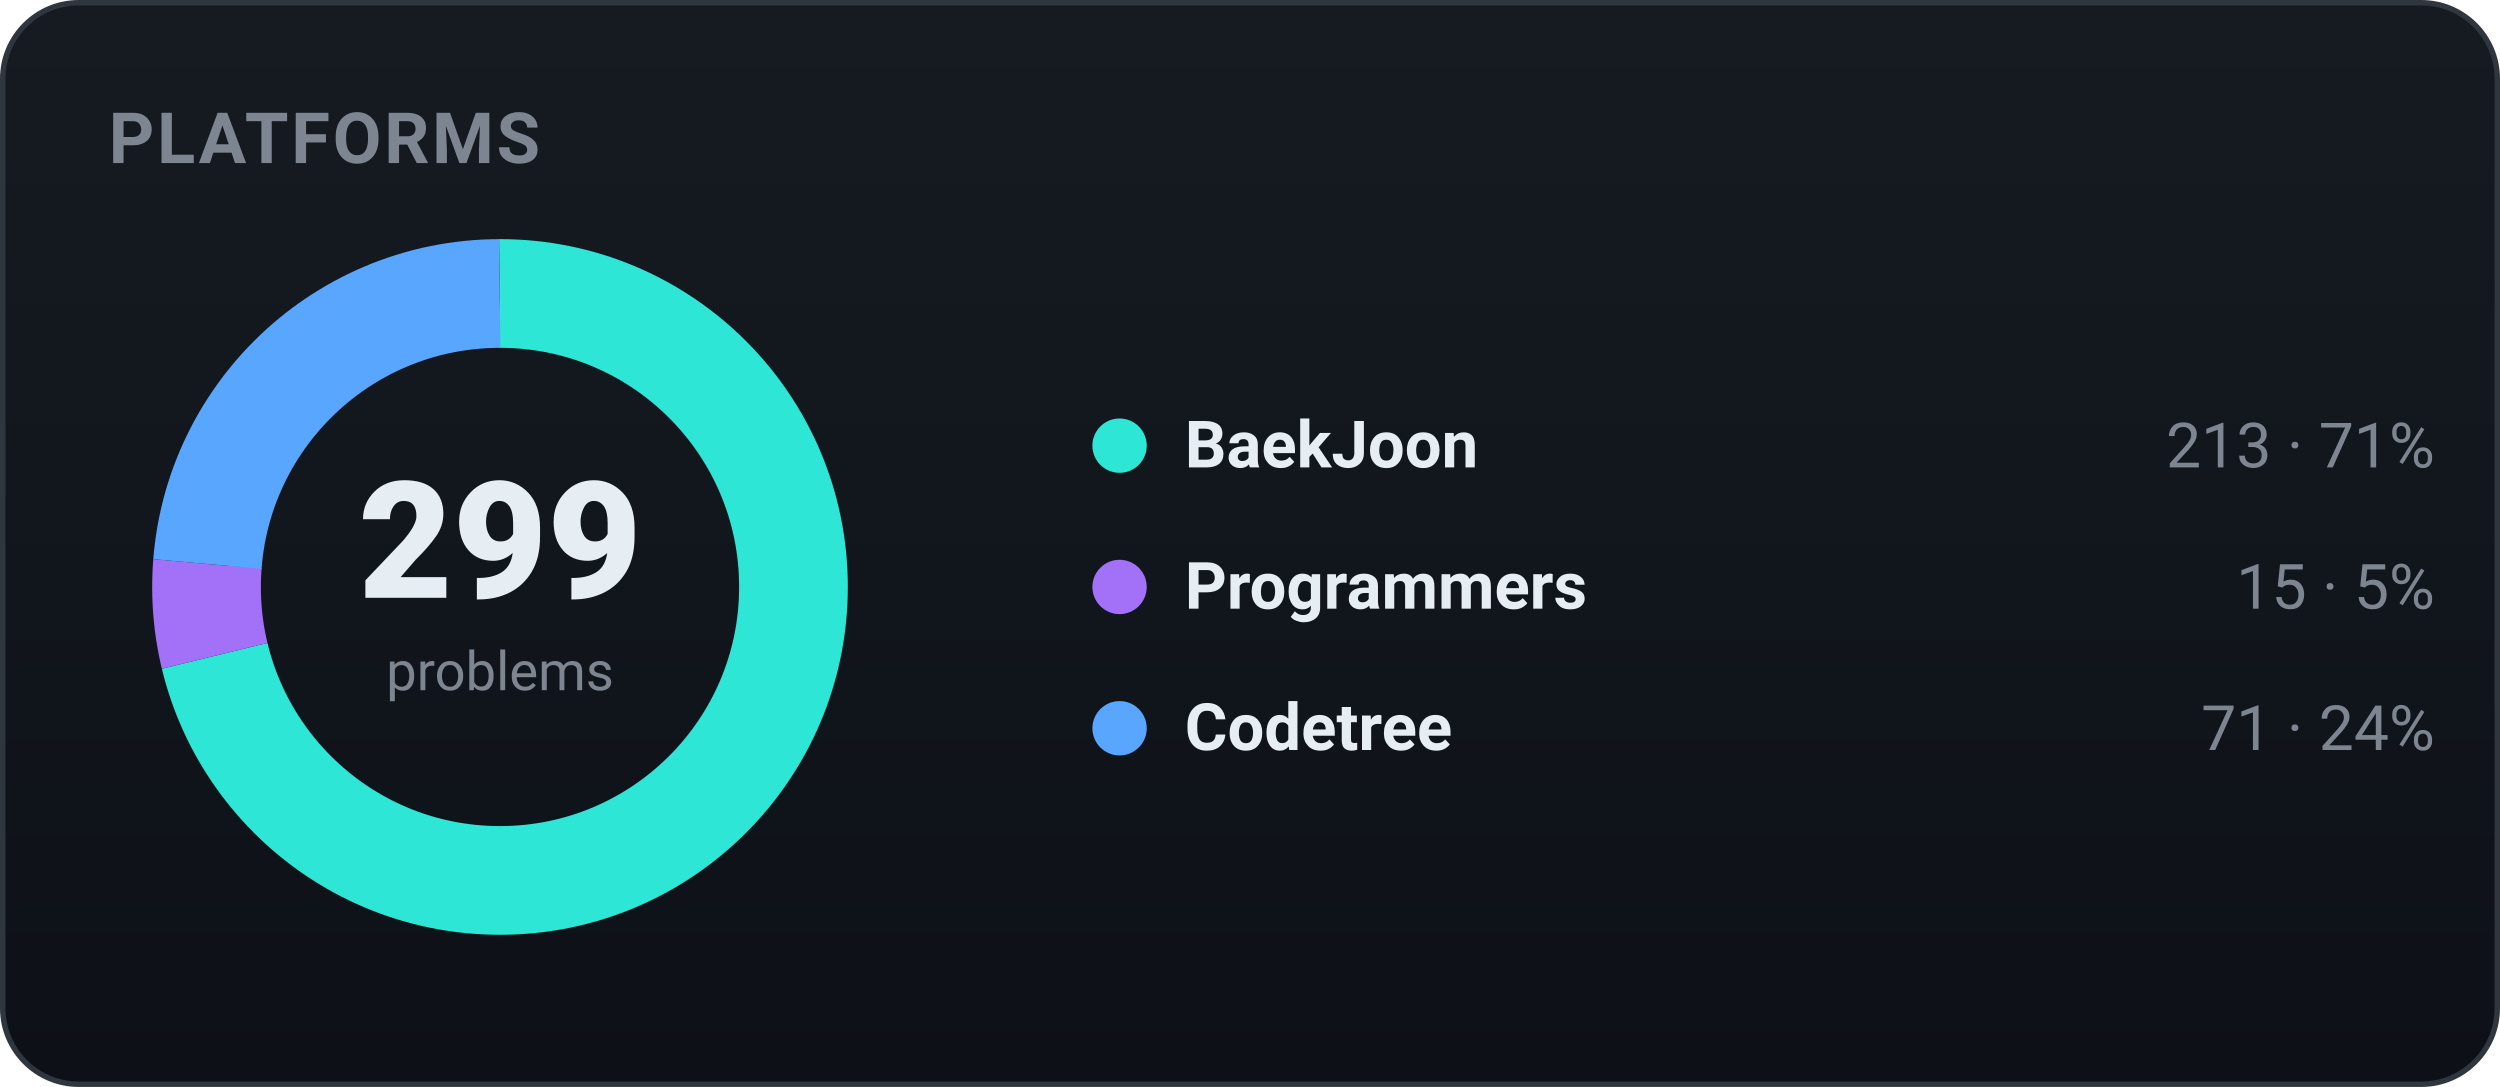
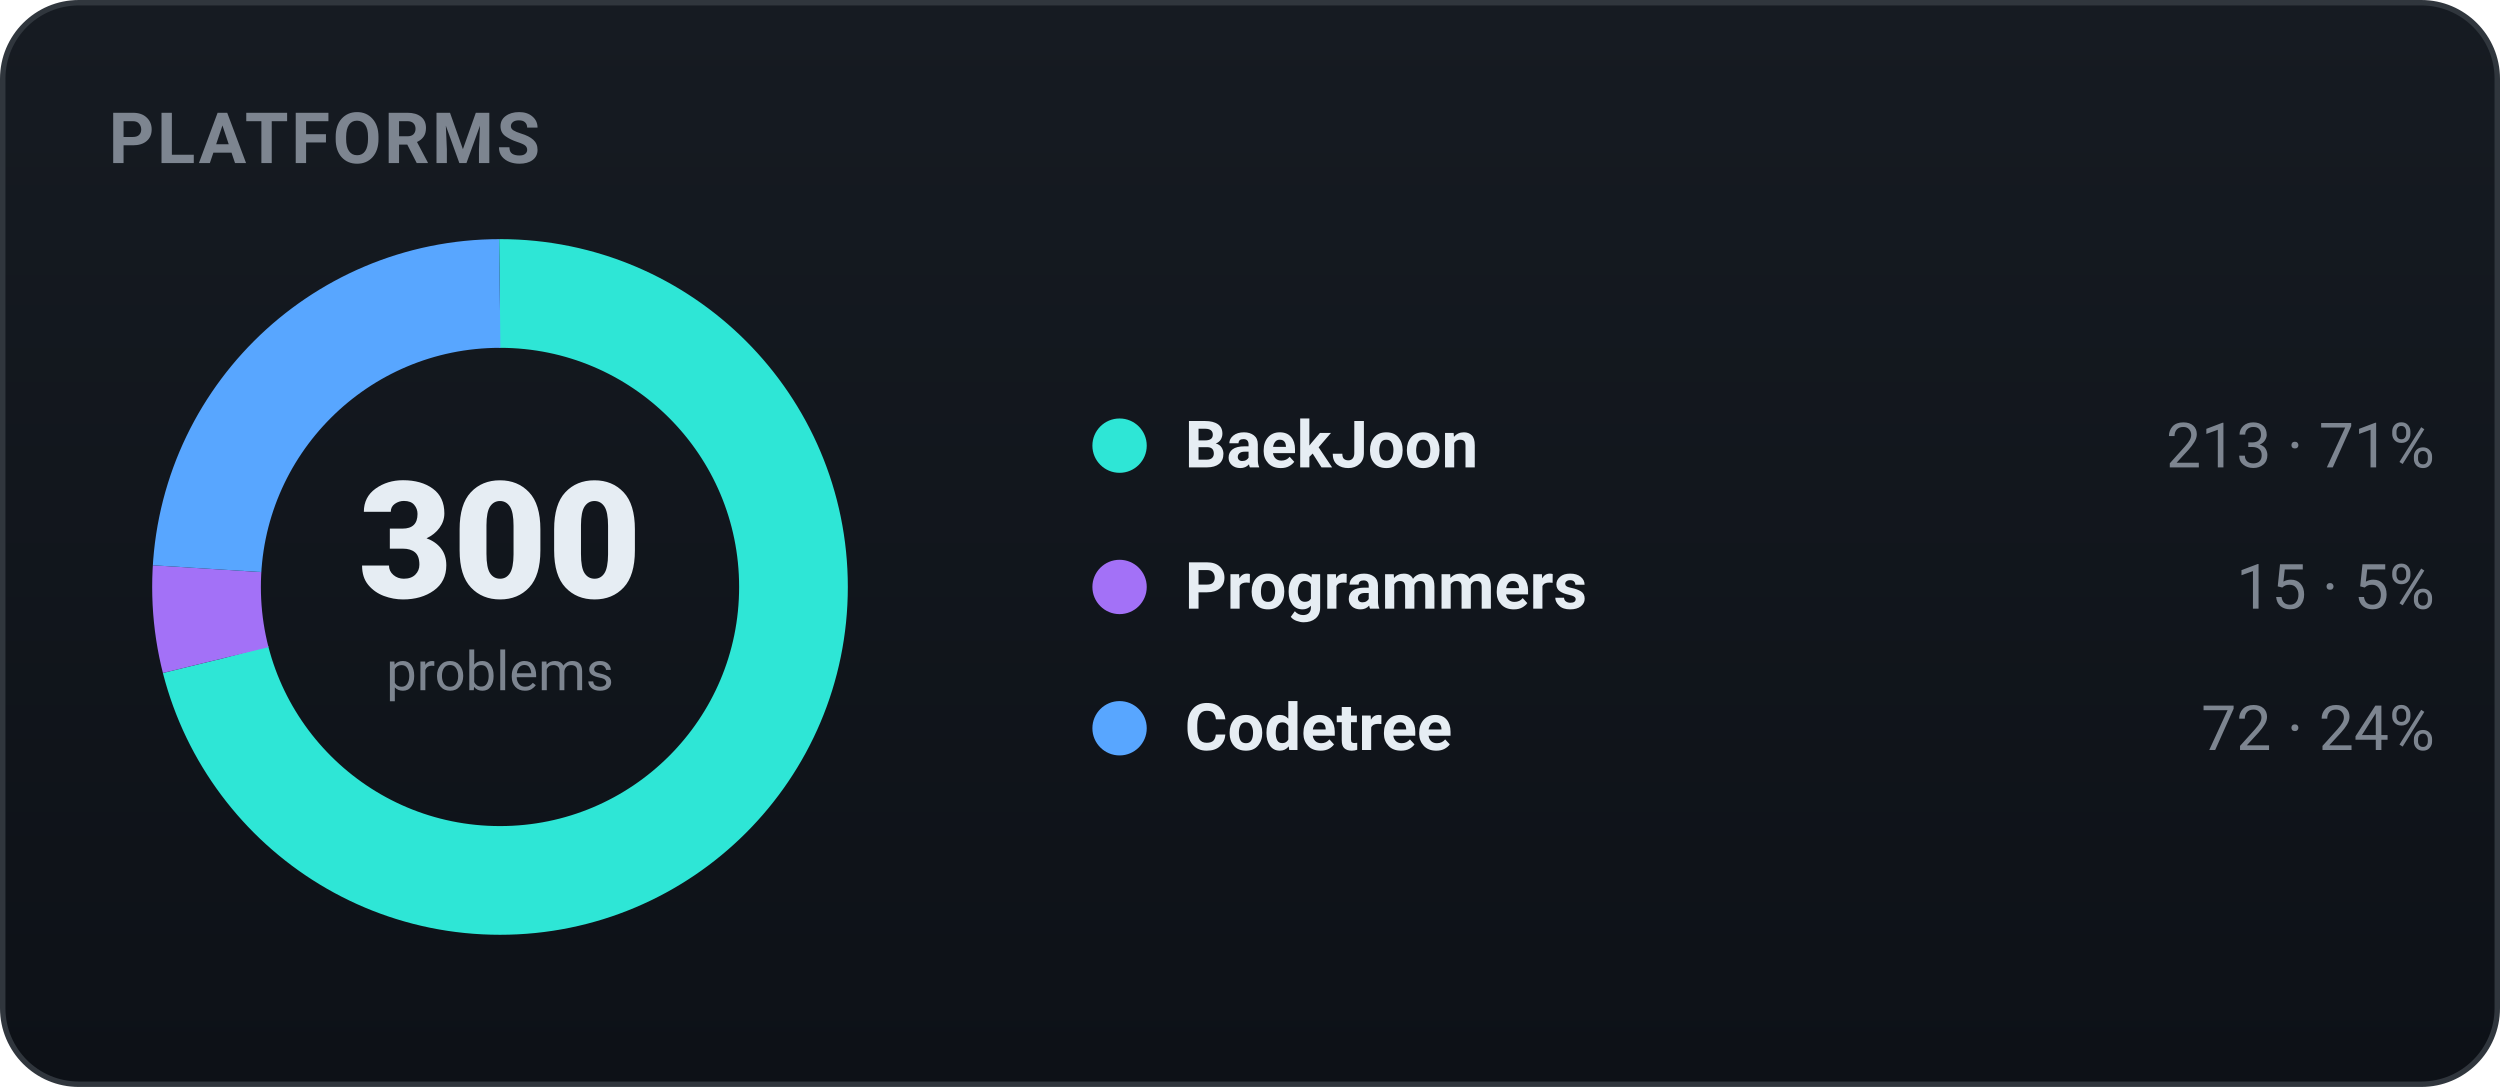
<svg xmlns="http://www.w3.org/2000/svg" width="460" height="200" viewBox="0 0 460 200" role="img" font-family="-apple-system,BlinkMacSystemFont,'Segoe UI',Roboto,'Apple SD Gothic Neo','Malgun Gothic',sans-serif">
  <defs>
    <linearGradient id="bgg" x1="0" y1="0" x2="0" y2="1">
      <stop offset="0" stop-color="#161b22" />
      <stop offset="1" stop-color="#0d1117" />
    </linearGradient>
  </defs>
  <rect x="0.5" y="0.5" width="459" height="199" rx="14" fill="url(#bgg)" stroke="#30363d" />
  <text x="20" y="30" font-family="-apple-system,BlinkMacSystemFont,'Segoe UI',Roboto,'Apple SD Gothic Neo','Malgun Gothic',sans-serif" font-size="13" font-weight="700" fill="#7d8590" letter-spacing="0.5">PLATFORMS</text>
-   <circle cx="92" cy="108" r="54" fill="none" stroke="#2ee6d6" stroke-width="20" stroke-dasharray="241.70 97.59" stroke-dashoffset="-0.00" transform="rotate(-90 92 108)" />
-   <circle cx="92" cy="108" r="54" fill="none" stroke="#a371f7" stroke-width="20" stroke-dasharray="17.02 322.27" stroke-dashoffset="-241.70" transform="rotate(-90 92 108)" />
-   <circle cx="92" cy="108" r="54" fill="none" stroke="#58a6ff" stroke-width="20" stroke-dasharray="80.57 258.72" stroke-dashoffset="-258.72" transform="rotate(-90 92 108)" />
-   <text x="92" y="110" text-anchor="middle" font-size="30" font-weight="800" fill="#e6edf3">299</text>
+   <circle cx="92" cy="108" r="54" fill="none" stroke="#2ee6d6" stroke-width="20" stroke-dasharray="240.90 98.39" stroke-dashoffset="-0.00" transform="rotate(-90 92 108)" />
+   <circle cx="92" cy="108" r="54" fill="none" stroke="#a371f7" stroke-width="20" stroke-dasharray="16.96 322.33" stroke-dashoffset="-240.90" transform="rotate(-90 92 108)" />
+   <circle cx="92" cy="108" r="54" fill="none" stroke="#58a6ff" stroke-width="20" stroke-dasharray="81.43 257.86" stroke-dashoffset="-257.86" transform="rotate(-90 92 108)" />
+   <text x="92" y="110" text-anchor="middle" font-size="30" font-weight="800" fill="#e6edf3">300</text>
  <text x="92" y="127" text-anchor="middle" font-size="10" fill="#7d8590">problems</text>
  <circle cx="206" cy="82" r="5" fill="#2ee6d6" />
  <text x="218" y="86" font-size="12" font-weight="600" fill="#e6edf3">BaekJoon</text>
  <text x="448" y="86" text-anchor="end" font-size="11.5" fill="#7d8590">213 · 71%</text>
  <circle cx="206" cy="108" r="5" fill="#a371f7" />
  <text x="218" y="112" font-size="12" font-weight="600" fill="#e6edf3">Programmers</text>
  <text x="448" y="112" text-anchor="end" font-size="11.5" fill="#7d8590">15 · 5%</text>
  <circle cx="206" cy="134" r="5" fill="#58a6ff" />
  <text x="218" y="138" font-size="12" font-weight="600" fill="#e6edf3">Codetree</text>
-   <text x="448" y="138" text-anchor="end" font-size="11.5" fill="#7d8590">71 · 24%</text>
+   <text x="448" y="138" text-anchor="end" font-size="11.5" fill="#7d8590">72 · 24%</text>
</svg>
